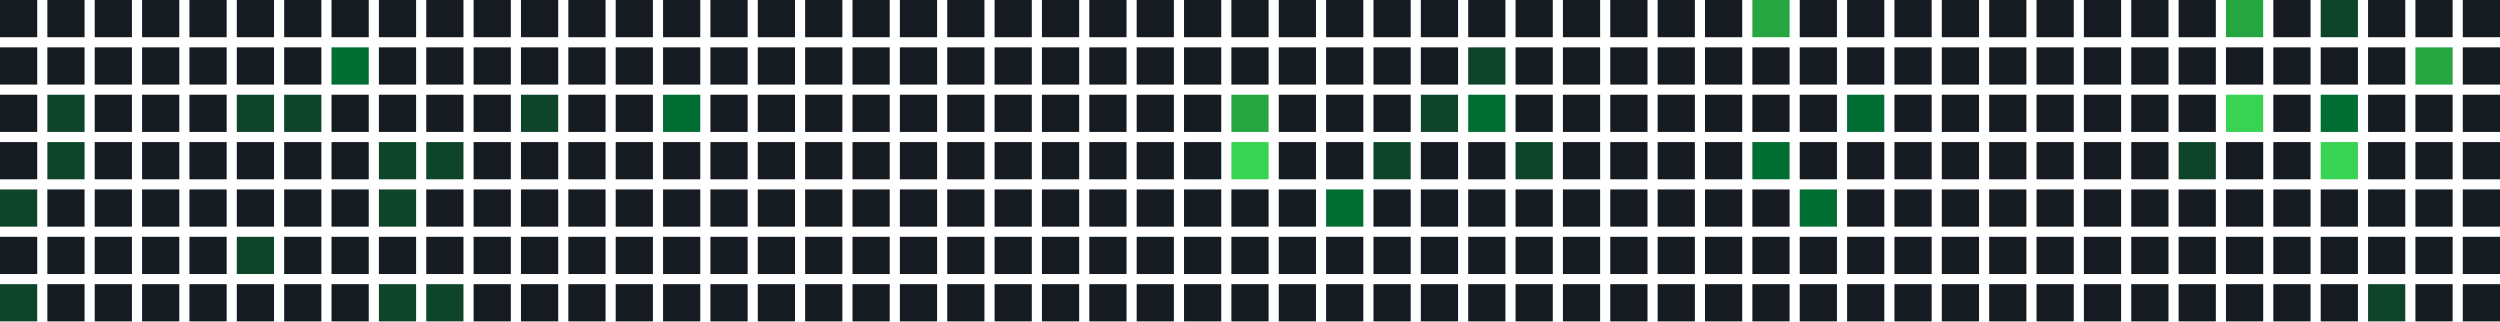
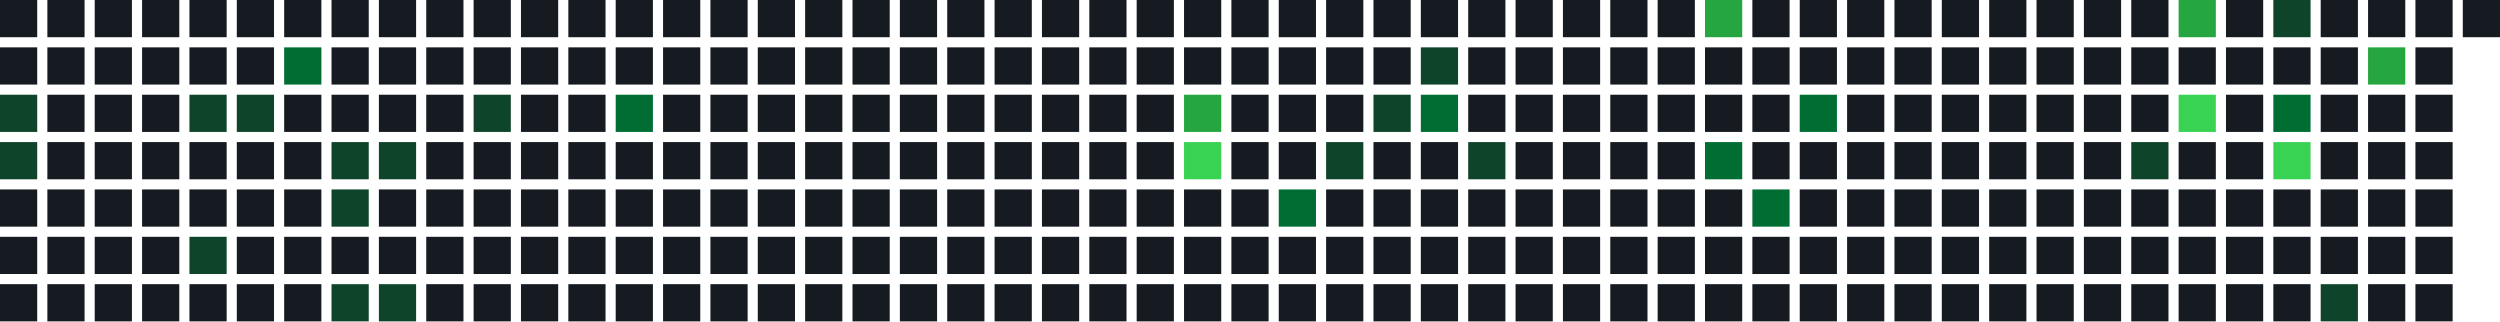
<svg xmlns="http://www.w3.org/2000/svg" width="739" height="95" viewBox="0 0 739 95">
  <rect x="0" y="0" width="11" height="11" fill="#161b22" />
  <rect x="0" y="14" width="11" height="11" fill="#161b22" />
-   <rect x="0" y="28" width="11" height="11" fill="#161b22" />
-   <rect x="0" y="42" width="11" height="11" fill="#161b22" />
-   <rect x="0" y="56" width="11" height="11" fill="#0e4429" />
+   <rect x="0" y="28" width="11" height="11" fill="#0e4429" />
+   <rect x="0" y="42" width="11" height="11" fill="#0e4429" />
+   <rect x="0" y="56" width="11" height="11" fill="#161b22" />
  <rect x="0" y="70" width="11" height="11" fill="#161b22" />
-   <rect x="0" y="84" width="11" height="11" fill="#0e4429" />
+   <rect x="0" y="84" width="11" height="11" fill="#161b22" />
  <rect x="14" y="0" width="11" height="11" fill="#161b22" />
  <rect x="14" y="14" width="11" height="11" fill="#161b22" />
-   <rect x="14" y="28" width="11" height="11" fill="#0e4429" />
-   <rect x="14" y="42" width="11" height="11" fill="#0e4429" />
+   <rect x="14" y="28" width="11" height="11" fill="#161b22" />
+   <rect x="14" y="42" width="11" height="11" fill="#161b22" />
  <rect x="14" y="56" width="11" height="11" fill="#161b22" />
  <rect x="14" y="70" width="11" height="11" fill="#161b22" />
  <rect x="14" y="84" width="11" height="11" fill="#161b22" />
  <rect x="28" y="0" width="11" height="11" fill="#161b22" />
  <rect x="28" y="14" width="11" height="11" fill="#161b22" />
  <rect x="28" y="28" width="11" height="11" fill="#161b22" />
  <rect x="28" y="42" width="11" height="11" fill="#161b22" />
  <rect x="28" y="56" width="11" height="11" fill="#161b22" />
  <rect x="28" y="70" width="11" height="11" fill="#161b22" />
  <rect x="28" y="84" width="11" height="11" fill="#161b22" />
  <rect x="42" y="0" width="11" height="11" fill="#161b22" />
  <rect x="42" y="14" width="11" height="11" fill="#161b22" />
  <rect x="42" y="28" width="11" height="11" fill="#161b22" />
  <rect x="42" y="42" width="11" height="11" fill="#161b22" />
  <rect x="42" y="56" width="11" height="11" fill="#161b22" />
  <rect x="42" y="70" width="11" height="11" fill="#161b22" />
  <rect x="42" y="84" width="11" height="11" fill="#161b22" />
  <rect x="56" y="0" width="11" height="11" fill="#161b22" />
  <rect x="56" y="14" width="11" height="11" fill="#161b22" />
-   <rect x="56" y="28" width="11" height="11" fill="#161b22" />
+   <rect x="56" y="28" width="11" height="11" fill="#0e4429" />
  <rect x="56" y="42" width="11" height="11" fill="#161b22" />
  <rect x="56" y="56" width="11" height="11" fill="#161b22" />
-   <rect x="56" y="70" width="11" height="11" fill="#161b22" />
+   <rect x="56" y="70" width="11" height="11" fill="#0e4429" />
  <rect x="56" y="84" width="11" height="11" fill="#161b22" />
  <rect x="70" y="0" width="11" height="11" fill="#161b22" />
  <rect x="70" y="14" width="11" height="11" fill="#161b22" />
  <rect x="70" y="28" width="11" height="11" fill="#0e4429" />
  <rect x="70" y="42" width="11" height="11" fill="#161b22" />
  <rect x="70" y="56" width="11" height="11" fill="#161b22" />
-   <rect x="70" y="70" width="11" height="11" fill="#0e4429" />
+   <rect x="70" y="70" width="11" height="11" fill="#161b22" />
  <rect x="70" y="84" width="11" height="11" fill="#161b22" />
  <rect x="84" y="0" width="11" height="11" fill="#161b22" />
-   <rect x="84" y="14" width="11" height="11" fill="#161b22" />
-   <rect x="84" y="28" width="11" height="11" fill="#0e4429" />
+   <rect x="84" y="14" width="11" height="11" fill="#006d32" />
+   <rect x="84" y="28" width="11" height="11" fill="#161b22" />
  <rect x="84" y="42" width="11" height="11" fill="#161b22" />
  <rect x="84" y="56" width="11" height="11" fill="#161b22" />
  <rect x="84" y="70" width="11" height="11" fill="#161b22" />
  <rect x="84" y="84" width="11" height="11" fill="#161b22" />
  <rect x="98" y="0" width="11" height="11" fill="#161b22" />
-   <rect x="98" y="14" width="11" height="11" fill="#006d32" />
+   <rect x="98" y="14" width="11" height="11" fill="#161b22" />
  <rect x="98" y="28" width="11" height="11" fill="#161b22" />
-   <rect x="98" y="42" width="11" height="11" fill="#161b22" />
-   <rect x="98" y="56" width="11" height="11" fill="#161b22" />
+   <rect x="98" y="42" width="11" height="11" fill="#0e4429" />
+   <rect x="98" y="56" width="11" height="11" fill="#0e4429" />
  <rect x="98" y="70" width="11" height="11" fill="#161b22" />
-   <rect x="98" y="84" width="11" height="11" fill="#161b22" />
+   <rect x="98" y="84" width="11" height="11" fill="#0e4429" />
  <rect x="112" y="0" width="11" height="11" fill="#161b22" />
  <rect x="112" y="14" width="11" height="11" fill="#161b22" />
  <rect x="112" y="28" width="11" height="11" fill="#161b22" />
  <rect x="112" y="42" width="11" height="11" fill="#0e4429" />
-   <rect x="112" y="56" width="11" height="11" fill="#0e4429" />
+   <rect x="112" y="56" width="11" height="11" fill="#161b22" />
  <rect x="112" y="70" width="11" height="11" fill="#161b22" />
  <rect x="112" y="84" width="11" height="11" fill="#0e4429" />
  <rect x="126" y="0" width="11" height="11" fill="#161b22" />
  <rect x="126" y="14" width="11" height="11" fill="#161b22" />
  <rect x="126" y="28" width="11" height="11" fill="#161b22" />
-   <rect x="126" y="42" width="11" height="11" fill="#0e4429" />
+   <rect x="126" y="42" width="11" height="11" fill="#161b22" />
  <rect x="126" y="56" width="11" height="11" fill="#161b22" />
  <rect x="126" y="70" width="11" height="11" fill="#161b22" />
-   <rect x="126" y="84" width="11" height="11" fill="#0e4429" />
+   <rect x="126" y="84" width="11" height="11" fill="#161b22" />
  <rect x="140" y="0" width="11" height="11" fill="#161b22" />
  <rect x="140" y="14" width="11" height="11" fill="#161b22" />
-   <rect x="140" y="28" width="11" height="11" fill="#161b22" />
+   <rect x="140" y="28" width="11" height="11" fill="#0e4429" />
  <rect x="140" y="42" width="11" height="11" fill="#161b22" />
  <rect x="140" y="56" width="11" height="11" fill="#161b22" />
  <rect x="140" y="70" width="11" height="11" fill="#161b22" />
  <rect x="140" y="84" width="11" height="11" fill="#161b22" />
  <rect x="154" y="0" width="11" height="11" fill="#161b22" />
  <rect x="154" y="14" width="11" height="11" fill="#161b22" />
-   <rect x="154" y="28" width="11" height="11" fill="#0e4429" />
+   <rect x="154" y="28" width="11" height="11" fill="#161b22" />
  <rect x="154" y="42" width="11" height="11" fill="#161b22" />
  <rect x="154" y="56" width="11" height="11" fill="#161b22" />
  <rect x="154" y="70" width="11" height="11" fill="#161b22" />
  <rect x="154" y="84" width="11" height="11" fill="#161b22" />
  <rect x="168" y="0" width="11" height="11" fill="#161b22" />
  <rect x="168" y="14" width="11" height="11" fill="#161b22" />
  <rect x="168" y="28" width="11" height="11" fill="#161b22" />
  <rect x="168" y="42" width="11" height="11" fill="#161b22" />
  <rect x="168" y="56" width="11" height="11" fill="#161b22" />
  <rect x="168" y="70" width="11" height="11" fill="#161b22" />
  <rect x="168" y="84" width="11" height="11" fill="#161b22" />
  <rect x="182" y="0" width="11" height="11" fill="#161b22" />
  <rect x="182" y="14" width="11" height="11" fill="#161b22" />
-   <rect x="182" y="28" width="11" height="11" fill="#161b22" />
+   <rect x="182" y="28" width="11" height="11" fill="#006d32" />
  <rect x="182" y="42" width="11" height="11" fill="#161b22" />
  <rect x="182" y="56" width="11" height="11" fill="#161b22" />
  <rect x="182" y="70" width="11" height="11" fill="#161b22" />
  <rect x="182" y="84" width="11" height="11" fill="#161b22" />
  <rect x="196" y="0" width="11" height="11" fill="#161b22" />
  <rect x="196" y="14" width="11" height="11" fill="#161b22" />
-   <rect x="196" y="28" width="11" height="11" fill="#006d32" />
+   <rect x="196" y="28" width="11" height="11" fill="#161b22" />
  <rect x="196" y="42" width="11" height="11" fill="#161b22" />
  <rect x="196" y="56" width="11" height="11" fill="#161b22" />
  <rect x="196" y="70" width="11" height="11" fill="#161b22" />
  <rect x="196" y="84" width="11" height="11" fill="#161b22" />
  <rect x="210" y="0" width="11" height="11" fill="#161b22" />
  <rect x="210" y="14" width="11" height="11" fill="#161b22" />
  <rect x="210" y="28" width="11" height="11" fill="#161b22" />
  <rect x="210" y="42" width="11" height="11" fill="#161b22" />
  <rect x="210" y="56" width="11" height="11" fill="#161b22" />
  <rect x="210" y="70" width="11" height="11" fill="#161b22" />
  <rect x="210" y="84" width="11" height="11" fill="#161b22" />
  <rect x="224" y="0" width="11" height="11" fill="#161b22" />
  <rect x="224" y="14" width="11" height="11" fill="#161b22" />
  <rect x="224" y="28" width="11" height="11" fill="#161b22" />
  <rect x="224" y="42" width="11" height="11" fill="#161b22" />
  <rect x="224" y="56" width="11" height="11" fill="#161b22" />
  <rect x="224" y="70" width="11" height="11" fill="#161b22" />
  <rect x="224" y="84" width="11" height="11" fill="#161b22" />
  <rect x="238" y="0" width="11" height="11" fill="#161b22" />
  <rect x="238" y="14" width="11" height="11" fill="#161b22" />
  <rect x="238" y="28" width="11" height="11" fill="#161b22" />
  <rect x="238" y="42" width="11" height="11" fill="#161b22" />
  <rect x="238" y="56" width="11" height="11" fill="#161b22" />
  <rect x="238" y="70" width="11" height="11" fill="#161b22" />
  <rect x="238" y="84" width="11" height="11" fill="#161b22" />
  <rect x="252" y="0" width="11" height="11" fill="#161b22" />
  <rect x="252" y="14" width="11" height="11" fill="#161b22" />
  <rect x="252" y="28" width="11" height="11" fill="#161b22" />
  <rect x="252" y="42" width="11" height="11" fill="#161b22" />
  <rect x="252" y="56" width="11" height="11" fill="#161b22" />
  <rect x="252" y="70" width="11" height="11" fill="#161b22" />
  <rect x="252" y="84" width="11" height="11" fill="#161b22" />
  <rect x="266" y="0" width="11" height="11" fill="#161b22" />
  <rect x="266" y="14" width="11" height="11" fill="#161b22" />
  <rect x="266" y="28" width="11" height="11" fill="#161b22" />
  <rect x="266" y="42" width="11" height="11" fill="#161b22" />
  <rect x="266" y="56" width="11" height="11" fill="#161b22" />
  <rect x="266" y="70" width="11" height="11" fill="#161b22" />
  <rect x="266" y="84" width="11" height="11" fill="#161b22" />
  <rect x="280" y="0" width="11" height="11" fill="#161b22" />
  <rect x="280" y="14" width="11" height="11" fill="#161b22" />
  <rect x="280" y="28" width="11" height="11" fill="#161b22" />
  <rect x="280" y="42" width="11" height="11" fill="#161b22" />
  <rect x="280" y="56" width="11" height="11" fill="#161b22" />
  <rect x="280" y="70" width="11" height="11" fill="#161b22" />
  <rect x="280" y="84" width="11" height="11" fill="#161b22" />
  <rect x="294" y="0" width="11" height="11" fill="#161b22" />
  <rect x="294" y="14" width="11" height="11" fill="#161b22" />
  <rect x="294" y="28" width="11" height="11" fill="#161b22" />
  <rect x="294" y="42" width="11" height="11" fill="#161b22" />
  <rect x="294" y="56" width="11" height="11" fill="#161b22" />
  <rect x="294" y="70" width="11" height="11" fill="#161b22" />
  <rect x="294" y="84" width="11" height="11" fill="#161b22" />
  <rect x="308" y="0" width="11" height="11" fill="#161b22" />
  <rect x="308" y="14" width="11" height="11" fill="#161b22" />
  <rect x="308" y="28" width="11" height="11" fill="#161b22" />
  <rect x="308" y="42" width="11" height="11" fill="#161b22" />
  <rect x="308" y="56" width="11" height="11" fill="#161b22" />
  <rect x="308" y="70" width="11" height="11" fill="#161b22" />
  <rect x="308" y="84" width="11" height="11" fill="#161b22" />
  <rect x="322" y="0" width="11" height="11" fill="#161b22" />
  <rect x="322" y="14" width="11" height="11" fill="#161b22" />
  <rect x="322" y="28" width="11" height="11" fill="#161b22" />
  <rect x="322" y="42" width="11" height="11" fill="#161b22" />
  <rect x="322" y="56" width="11" height="11" fill="#161b22" />
  <rect x="322" y="70" width="11" height="11" fill="#161b22" />
  <rect x="322" y="84" width="11" height="11" fill="#161b22" />
  <rect x="336" y="0" width="11" height="11" fill="#161b22" />
  <rect x="336" y="14" width="11" height="11" fill="#161b22" />
  <rect x="336" y="28" width="11" height="11" fill="#161b22" />
  <rect x="336" y="42" width="11" height="11" fill="#161b22" />
  <rect x="336" y="56" width="11" height="11" fill="#161b22" />
  <rect x="336" y="70" width="11" height="11" fill="#161b22" />
  <rect x="336" y="84" width="11" height="11" fill="#161b22" />
  <rect x="350" y="0" width="11" height="11" fill="#161b22" />
  <rect x="350" y="14" width="11" height="11" fill="#161b22" />
-   <rect x="350" y="28" width="11" height="11" fill="#161b22" />
-   <rect x="350" y="42" width="11" height="11" fill="#161b22" />
+   <rect x="350" y="28" width="11" height="11" fill="#26a641" />
+   <rect x="350" y="42" width="11" height="11" fill="#39d353" />
  <rect x="350" y="56" width="11" height="11" fill="#161b22" />
  <rect x="350" y="70" width="11" height="11" fill="#161b22" />
  <rect x="350" y="84" width="11" height="11" fill="#161b22" />
  <rect x="364" y="0" width="11" height="11" fill="#161b22" />
  <rect x="364" y="14" width="11" height="11" fill="#161b22" />
-   <rect x="364" y="28" width="11" height="11" fill="#26a641" />
-   <rect x="364" y="42" width="11" height="11" fill="#39d353" />
+   <rect x="364" y="28" width="11" height="11" fill="#161b22" />
+   <rect x="364" y="42" width="11" height="11" fill="#161b22" />
  <rect x="364" y="56" width="11" height="11" fill="#161b22" />
  <rect x="364" y="70" width="11" height="11" fill="#161b22" />
  <rect x="364" y="84" width="11" height="11" fill="#161b22" />
  <rect x="378" y="0" width="11" height="11" fill="#161b22" />
  <rect x="378" y="14" width="11" height="11" fill="#161b22" />
  <rect x="378" y="28" width="11" height="11" fill="#161b22" />
  <rect x="378" y="42" width="11" height="11" fill="#161b22" />
-   <rect x="378" y="56" width="11" height="11" fill="#161b22" />
+   <rect x="378" y="56" width="11" height="11" fill="#006d32" />
  <rect x="378" y="70" width="11" height="11" fill="#161b22" />
  <rect x="378" y="84" width="11" height="11" fill="#161b22" />
  <rect x="392" y="0" width="11" height="11" fill="#161b22" />
  <rect x="392" y="14" width="11" height="11" fill="#161b22" />
  <rect x="392" y="28" width="11" height="11" fill="#161b22" />
-   <rect x="392" y="42" width="11" height="11" fill="#161b22" />
-   <rect x="392" y="56" width="11" height="11" fill="#006d32" />
+   <rect x="392" y="42" width="11" height="11" fill="#0e4429" />
+   <rect x="392" y="56" width="11" height="11" fill="#161b22" />
  <rect x="392" y="70" width="11" height="11" fill="#161b22" />
  <rect x="392" y="84" width="11" height="11" fill="#161b22" />
  <rect x="406" y="0" width="11" height="11" fill="#161b22" />
  <rect x="406" y="14" width="11" height="11" fill="#161b22" />
-   <rect x="406" y="28" width="11" height="11" fill="#161b22" />
-   <rect x="406" y="42" width="11" height="11" fill="#0e4429" />
+   <rect x="406" y="28" width="11" height="11" fill="#0e4429" />
+   <rect x="406" y="42" width="11" height="11" fill="#161b22" />
  <rect x="406" y="56" width="11" height="11" fill="#161b22" />
  <rect x="406" y="70" width="11" height="11" fill="#161b22" />
  <rect x="406" y="84" width="11" height="11" fill="#161b22" />
  <rect x="420" y="0" width="11" height="11" fill="#161b22" />
-   <rect x="420" y="14" width="11" height="11" fill="#161b22" />
-   <rect x="420" y="28" width="11" height="11" fill="#0e4429" />
+   <rect x="420" y="14" width="11" height="11" fill="#0e4429" />
+   <rect x="420" y="28" width="11" height="11" fill="#006d32" />
  <rect x="420" y="42" width="11" height="11" fill="#161b22" />
  <rect x="420" y="56" width="11" height="11" fill="#161b22" />
  <rect x="420" y="70" width="11" height="11" fill="#161b22" />
  <rect x="420" y="84" width="11" height="11" fill="#161b22" />
  <rect x="434" y="0" width="11" height="11" fill="#161b22" />
-   <rect x="434" y="14" width="11" height="11" fill="#0e4429" />
-   <rect x="434" y="28" width="11" height="11" fill="#006d32" />
-   <rect x="434" y="42" width="11" height="11" fill="#161b22" />
+   <rect x="434" y="14" width="11" height="11" fill="#161b22" />
+   <rect x="434" y="28" width="11" height="11" fill="#161b22" />
+   <rect x="434" y="42" width="11" height="11" fill="#0e4429" />
  <rect x="434" y="56" width="11" height="11" fill="#161b22" />
  <rect x="434" y="70" width="11" height="11" fill="#161b22" />
  <rect x="434" y="84" width="11" height="11" fill="#161b22" />
  <rect x="448" y="0" width="11" height="11" fill="#161b22" />
  <rect x="448" y="14" width="11" height="11" fill="#161b22" />
  <rect x="448" y="28" width="11" height="11" fill="#161b22" />
-   <rect x="448" y="42" width="11" height="11" fill="#0e4429" />
+   <rect x="448" y="42" width="11" height="11" fill="#161b22" />
  <rect x="448" y="56" width="11" height="11" fill="#161b22" />
  <rect x="448" y="70" width="11" height="11" fill="#161b22" />
  <rect x="448" y="84" width="11" height="11" fill="#161b22" />
  <rect x="462" y="0" width="11" height="11" fill="#161b22" />
  <rect x="462" y="14" width="11" height="11" fill="#161b22" />
  <rect x="462" y="28" width="11" height="11" fill="#161b22" />
  <rect x="462" y="42" width="11" height="11" fill="#161b22" />
  <rect x="462" y="56" width="11" height="11" fill="#161b22" />
  <rect x="462" y="70" width="11" height="11" fill="#161b22" />
  <rect x="462" y="84" width="11" height="11" fill="#161b22" />
  <rect x="476" y="0" width="11" height="11" fill="#161b22" />
  <rect x="476" y="14" width="11" height="11" fill="#161b22" />
  <rect x="476" y="28" width="11" height="11" fill="#161b22" />
  <rect x="476" y="42" width="11" height="11" fill="#161b22" />
  <rect x="476" y="56" width="11" height="11" fill="#161b22" />
  <rect x="476" y="70" width="11" height="11" fill="#161b22" />
  <rect x="476" y="84" width="11" height="11" fill="#161b22" />
  <rect x="490" y="0" width="11" height="11" fill="#161b22" />
  <rect x="490" y="14" width="11" height="11" fill="#161b22" />
  <rect x="490" y="28" width="11" height="11" fill="#161b22" />
  <rect x="490" y="42" width="11" height="11" fill="#161b22" />
  <rect x="490" y="56" width="11" height="11" fill="#161b22" />
  <rect x="490" y="70" width="11" height="11" fill="#161b22" />
  <rect x="490" y="84" width="11" height="11" fill="#161b22" />
-   <rect x="504" y="0" width="11" height="11" fill="#161b22" />
+   <rect x="504" y="0" width="11" height="11" fill="#26a641" />
  <rect x="504" y="14" width="11" height="11" fill="#161b22" />
  <rect x="504" y="28" width="11" height="11" fill="#161b22" />
-   <rect x="504" y="42" width="11" height="11" fill="#161b22" />
+   <rect x="504" y="42" width="11" height="11" fill="#006d32" />
  <rect x="504" y="56" width="11" height="11" fill="#161b22" />
  <rect x="504" y="70" width="11" height="11" fill="#161b22" />
  <rect x="504" y="84" width="11" height="11" fill="#161b22" />
-   <rect x="518" y="0" width="11" height="11" fill="#26a641" />
+   <rect x="518" y="0" width="11" height="11" fill="#161b22" />
  <rect x="518" y="14" width="11" height="11" fill="#161b22" />
  <rect x="518" y="28" width="11" height="11" fill="#161b22" />
-   <rect x="518" y="42" width="11" height="11" fill="#006d32" />
-   <rect x="518" y="56" width="11" height="11" fill="#161b22" />
+   <rect x="518" y="42" width="11" height="11" fill="#161b22" />
+   <rect x="518" y="56" width="11" height="11" fill="#006d32" />
  <rect x="518" y="70" width="11" height="11" fill="#161b22" />
  <rect x="518" y="84" width="11" height="11" fill="#161b22" />
  <rect x="532" y="0" width="11" height="11" fill="#161b22" />
  <rect x="532" y="14" width="11" height="11" fill="#161b22" />
-   <rect x="532" y="28" width="11" height="11" fill="#161b22" />
+   <rect x="532" y="28" width="11" height="11" fill="#006d32" />
  <rect x="532" y="42" width="11" height="11" fill="#161b22" />
-   <rect x="532" y="56" width="11" height="11" fill="#006d32" />
+   <rect x="532" y="56" width="11" height="11" fill="#161b22" />
  <rect x="532" y="70" width="11" height="11" fill="#161b22" />
  <rect x="532" y="84" width="11" height="11" fill="#161b22" />
  <rect x="546" y="0" width="11" height="11" fill="#161b22" />
  <rect x="546" y="14" width="11" height="11" fill="#161b22" />
-   <rect x="546" y="28" width="11" height="11" fill="#006d32" />
+   <rect x="546" y="28" width="11" height="11" fill="#161b22" />
  <rect x="546" y="42" width="11" height="11" fill="#161b22" />
  <rect x="546" y="56" width="11" height="11" fill="#161b22" />
  <rect x="546" y="70" width="11" height="11" fill="#161b22" />
  <rect x="546" y="84" width="11" height="11" fill="#161b22" />
  <rect x="560" y="0" width="11" height="11" fill="#161b22" />
  <rect x="560" y="14" width="11" height="11" fill="#161b22" />
  <rect x="560" y="28" width="11" height="11" fill="#161b22" />
  <rect x="560" y="42" width="11" height="11" fill="#161b22" />
  <rect x="560" y="56" width="11" height="11" fill="#161b22" />
  <rect x="560" y="70" width="11" height="11" fill="#161b22" />
  <rect x="560" y="84" width="11" height="11" fill="#161b22" />
  <rect x="574" y="0" width="11" height="11" fill="#161b22" />
  <rect x="574" y="14" width="11" height="11" fill="#161b22" />
  <rect x="574" y="28" width="11" height="11" fill="#161b22" />
  <rect x="574" y="42" width="11" height="11" fill="#161b22" />
  <rect x="574" y="56" width="11" height="11" fill="#161b22" />
  <rect x="574" y="70" width="11" height="11" fill="#161b22" />
  <rect x="574" y="84" width="11" height="11" fill="#161b22" />
  <rect x="588" y="0" width="11" height="11" fill="#161b22" />
  <rect x="588" y="14" width="11" height="11" fill="#161b22" />
  <rect x="588" y="28" width="11" height="11" fill="#161b22" />
  <rect x="588" y="42" width="11" height="11" fill="#161b22" />
  <rect x="588" y="56" width="11" height="11" fill="#161b22" />
  <rect x="588" y="70" width="11" height="11" fill="#161b22" />
  <rect x="588" y="84" width="11" height="11" fill="#161b22" />
  <rect x="602" y="0" width="11" height="11" fill="#161b22" />
  <rect x="602" y="14" width="11" height="11" fill="#161b22" />
  <rect x="602" y="28" width="11" height="11" fill="#161b22" />
  <rect x="602" y="42" width="11" height="11" fill="#161b22" />
  <rect x="602" y="56" width="11" height="11" fill="#161b22" />
  <rect x="602" y="70" width="11" height="11" fill="#161b22" />
  <rect x="602" y="84" width="11" height="11" fill="#161b22" />
  <rect x="616" y="0" width="11" height="11" fill="#161b22" />
  <rect x="616" y="14" width="11" height="11" fill="#161b22" />
  <rect x="616" y="28" width="11" height="11" fill="#161b22" />
  <rect x="616" y="42" width="11" height="11" fill="#161b22" />
  <rect x="616" y="56" width="11" height="11" fill="#161b22" />
  <rect x="616" y="70" width="11" height="11" fill="#161b22" />
  <rect x="616" y="84" width="11" height="11" fill="#161b22" />
  <rect x="630" y="0" width="11" height="11" fill="#161b22" />
  <rect x="630" y="14" width="11" height="11" fill="#161b22" />
  <rect x="630" y="28" width="11" height="11" fill="#161b22" />
-   <rect x="630" y="42" width="11" height="11" fill="#161b22" />
+   <rect x="630" y="42" width="11" height="11" fill="#0e4429" />
  <rect x="630" y="56" width="11" height="11" fill="#161b22" />
  <rect x="630" y="70" width="11" height="11" fill="#161b22" />
  <rect x="630" y="84" width="11" height="11" fill="#161b22" />
-   <rect x="644" y="0" width="11" height="11" fill="#161b22" />
+   <rect x="644" y="0" width="11" height="11" fill="#26a641" />
  <rect x="644" y="14" width="11" height="11" fill="#161b22" />
-   <rect x="644" y="28" width="11" height="11" fill="#161b22" />
-   <rect x="644" y="42" width="11" height="11" fill="#0e4429" />
+   <rect x="644" y="28" width="11" height="11" fill="#39d353" />
+   <rect x="644" y="42" width="11" height="11" fill="#161b22" />
  <rect x="644" y="56" width="11" height="11" fill="#161b22" />
  <rect x="644" y="70" width="11" height="11" fill="#161b22" />
  <rect x="644" y="84" width="11" height="11" fill="#161b22" />
-   <rect x="658" y="0" width="11" height="11" fill="#26a641" />
+   <rect x="658" y="0" width="11" height="11" fill="#161b22" />
  <rect x="658" y="14" width="11" height="11" fill="#161b22" />
-   <rect x="658" y="28" width="11" height="11" fill="#39d353" />
+   <rect x="658" y="28" width="11" height="11" fill="#161b22" />
  <rect x="658" y="42" width="11" height="11" fill="#161b22" />
  <rect x="658" y="56" width="11" height="11" fill="#161b22" />
  <rect x="658" y="70" width="11" height="11" fill="#161b22" />
  <rect x="658" y="84" width="11" height="11" fill="#161b22" />
-   <rect x="672" y="0" width="11" height="11" fill="#161b22" />
+   <rect x="672" y="0" width="11" height="11" fill="#0e4429" />
  <rect x="672" y="14" width="11" height="11" fill="#161b22" />
-   <rect x="672" y="28" width="11" height="11" fill="#161b22" />
-   <rect x="672" y="42" width="11" height="11" fill="#161b22" />
+   <rect x="672" y="28" width="11" height="11" fill="#006d32" />
+   <rect x="672" y="42" width="11" height="11" fill="#39d353" />
  <rect x="672" y="56" width="11" height="11" fill="#161b22" />
  <rect x="672" y="70" width="11" height="11" fill="#161b22" />
  <rect x="672" y="84" width="11" height="11" fill="#161b22" />
-   <rect x="686" y="0" width="11" height="11" fill="#0e4429" />
+   <rect x="686" y="0" width="11" height="11" fill="#161b22" />
  <rect x="686" y="14" width="11" height="11" fill="#161b22" />
-   <rect x="686" y="28" width="11" height="11" fill="#006d32" />
-   <rect x="686" y="42" width="11" height="11" fill="#39d353" />
+   <rect x="686" y="28" width="11" height="11" fill="#161b22" />
+   <rect x="686" y="42" width="11" height="11" fill="#161b22" />
  <rect x="686" y="56" width="11" height="11" fill="#161b22" />
  <rect x="686" y="70" width="11" height="11" fill="#161b22" />
-   <rect x="686" y="84" width="11" height="11" fill="#161b22" />
+   <rect x="686" y="84" width="11" height="11" fill="#0e4429" />
  <rect x="700" y="0" width="11" height="11" fill="#161b22" />
-   <rect x="700" y="14" width="11" height="11" fill="#161b22" />
+   <rect x="700" y="14" width="11" height="11" fill="#26a641" />
  <rect x="700" y="28" width="11" height="11" fill="#161b22" />
  <rect x="700" y="42" width="11" height="11" fill="#161b22" />
  <rect x="700" y="56" width="11" height="11" fill="#161b22" />
  <rect x="700" y="70" width="11" height="11" fill="#161b22" />
-   <rect x="700" y="84" width="11" height="11" fill="#0e4429" />
+   <rect x="700" y="84" width="11" height="11" fill="#161b22" />
  <rect x="714" y="0" width="11" height="11" fill="#161b22" />
-   <rect x="714" y="14" width="11" height="11" fill="#26a641" />
+   <rect x="714" y="14" width="11" height="11" fill="#161b22" />
  <rect x="714" y="28" width="11" height="11" fill="#161b22" />
  <rect x="714" y="42" width="11" height="11" fill="#161b22" />
  <rect x="714" y="56" width="11" height="11" fill="#161b22" />
  <rect x="714" y="70" width="11" height="11" fill="#161b22" />
  <rect x="714" y="84" width="11" height="11" fill="#161b22" />
  <rect x="728" y="0" width="11" height="11" fill="#161b22" />
-   <rect x="728" y="14" width="11" height="11" fill="#161b22" />
-   <rect x="728" y="28" width="11" height="11" fill="#161b22" />
-   <rect x="728" y="42" width="11" height="11" fill="#161b22" />
-   <rect x="728" y="56" width="11" height="11" fill="#161b22" />
-   <rect x="728" y="70" width="11" height="11" fill="#161b22" />
-   <rect x="728" y="84" width="11" height="11" fill="#161b22" />
</svg>
